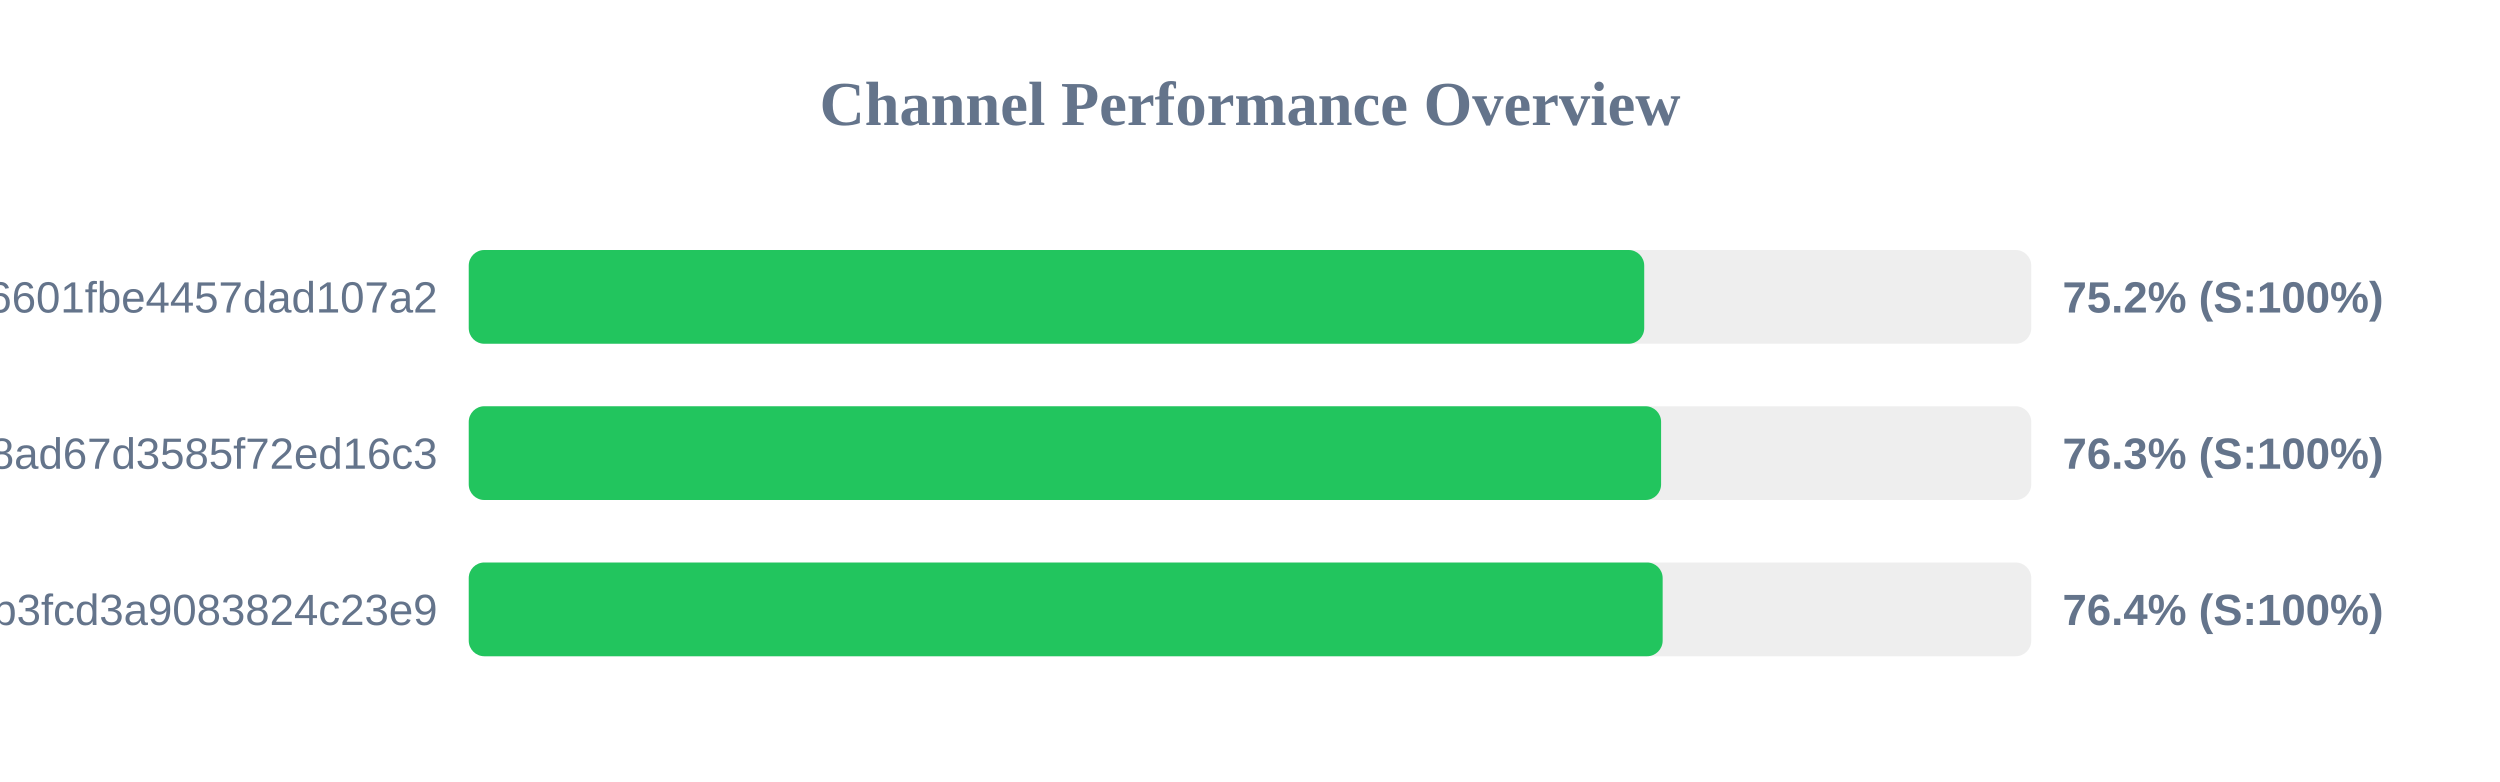
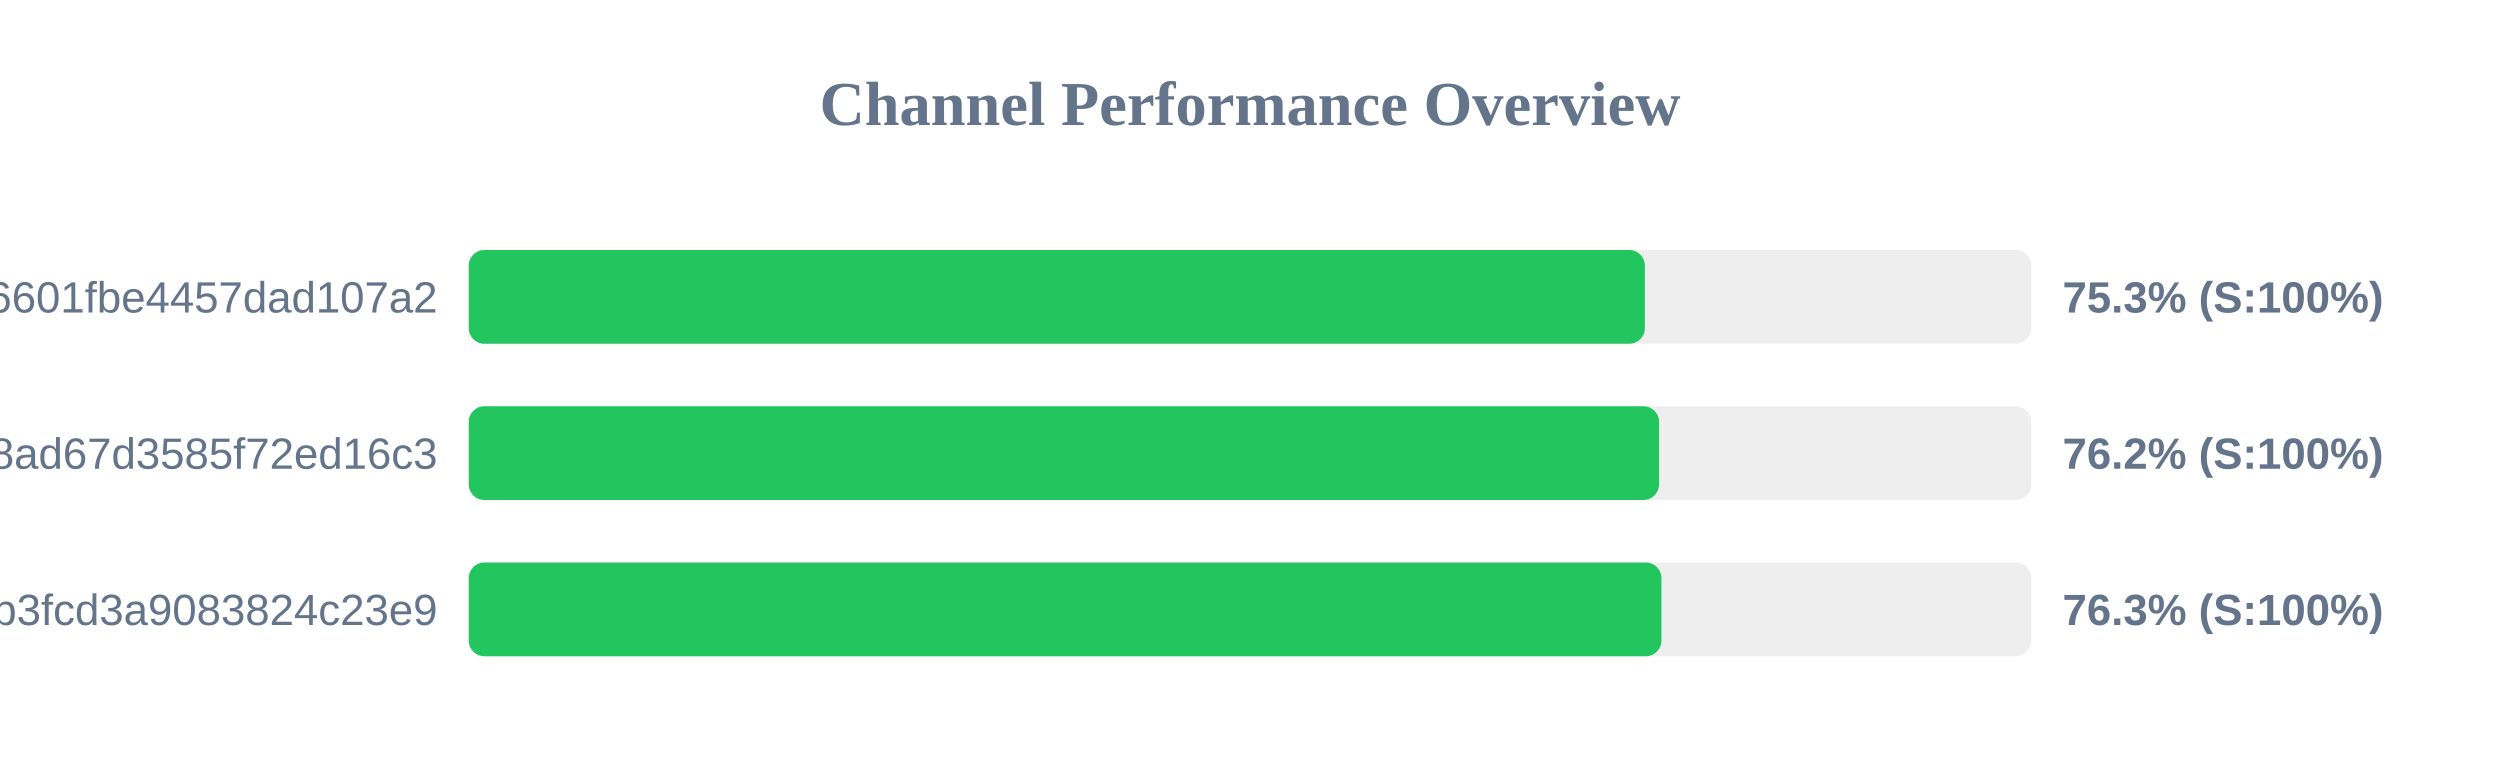
<svg xmlns="http://www.w3.org/2000/svg" width="800" height="250" version="1.1">
  <style>
        .row { font: 14px Arial; fill: #64748b; }
        .score { font: bold 14px Arial; fill: #64748b; }
    </style>
  <text x="400" y="40" text-anchor="middle" font-size="20px" font-weight="bold" fill="#64748b">Channel Performance Overview</text>
  <rect x="150" y="80" width="500" height="30" fill="#eee" rx="5" />
-   <rect x="150" y="80" width="376.15" height="30" fill="#22c55e" rx="5" />
+   <rect x="150" y="80" width="376.35" height="30" fill="#22c55e" rx="5" />
  <text x="140" y="100" text-anchor="end" class="row">6ca22ad3b96aa6601fbe4457dad107a2</text>
-   <text x="660" y="100" text-anchor="start" class="score">75.2% (S:100%)</text>
+   <text x="660" y="100" text-anchor="start" class="score">75.3% (S:100%)</text>
  <rect x="150" y="130" width="500" height="30" fill="#eee" rx="5" />
-   <rect x="150" y="130" width="381.55" height="30" fill="#22c55e" rx="5" />
+   <rect x="150" y="130" width="380.9" height="30" fill="#22c55e" rx="5" />
  <text x="140" y="150" text-anchor="end" class="row">d2ddf60933dd08ad67d3585f72ed16c3</text>
-   <text x="660" y="150" text-anchor="start" class="score">76.3% (S:100%)</text>
+   <text x="660" y="150" text-anchor="start" class="score">76.2% (S:100%)</text>
  <rect x="150" y="180" width="500" height="30" fill="#eee" rx="5" />
-   <rect x="150" y="180" width="382.05" height="30" fill="#22c55e" rx="5" />
+   <rect x="150" y="180" width="381.65" height="30" fill="#22c55e" rx="5" />
  <text x="140" y="200" text-anchor="end" class="row">subscribe?token=8bc38a0c131e9b3fcd3a9083824c23e9</text>
-   <text x="660" y="200" text-anchor="start" class="score">76.4% (S:100%)</text>
+   <text x="660" y="200" text-anchor="start" class="score">76.3% (S:100%)</text>
</svg>
